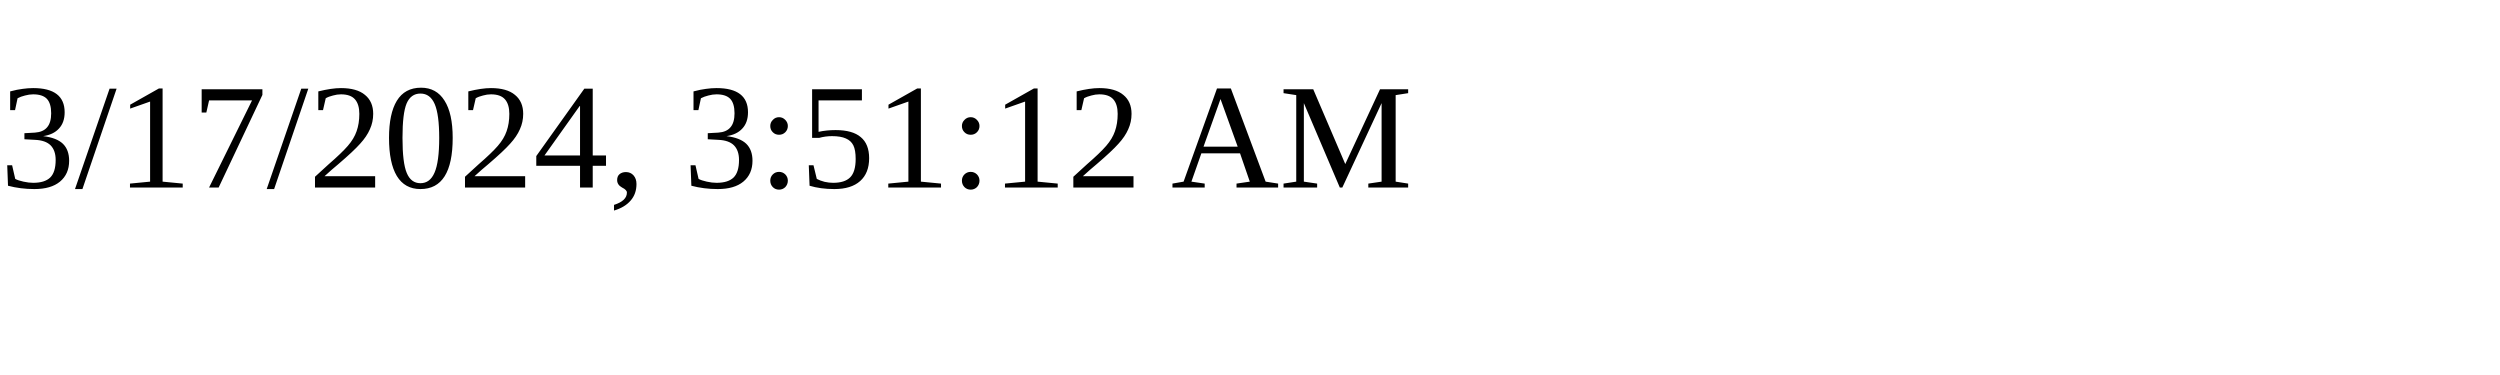
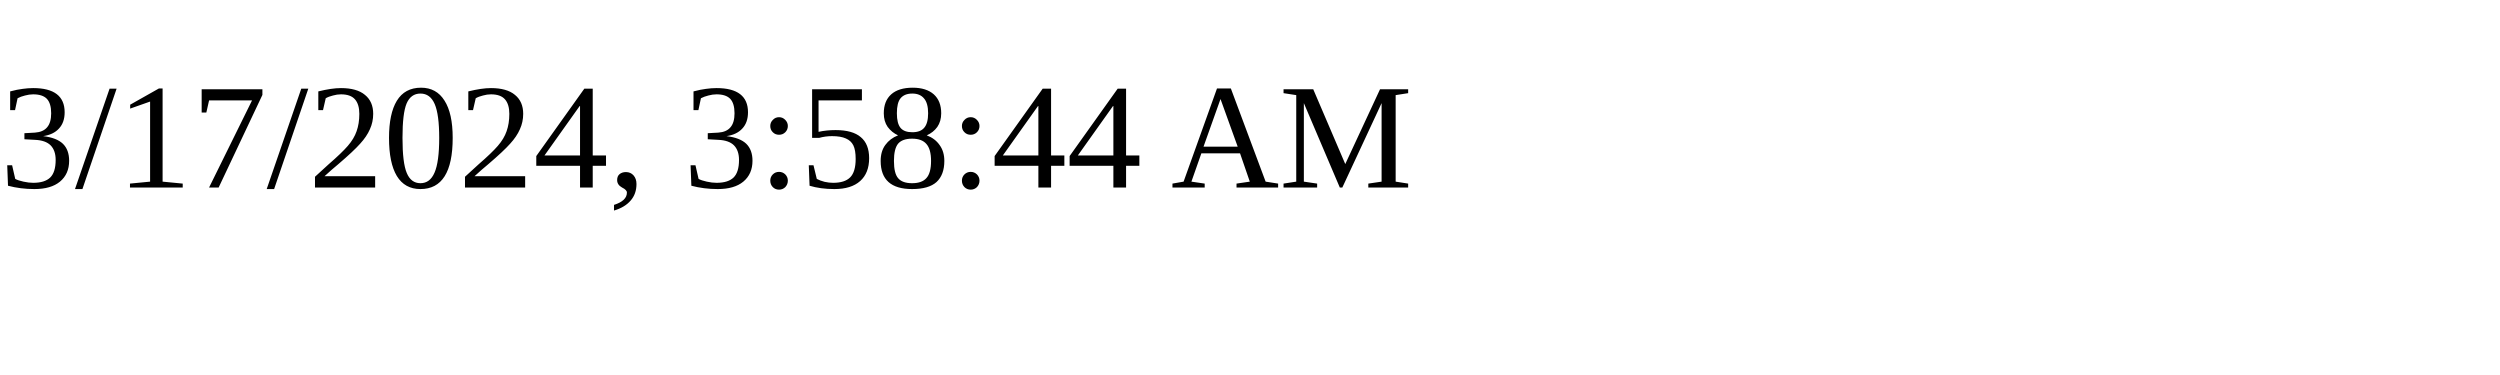
<svg xmlns="http://www.w3.org/2000/svg" height="30" width="200">
-   <text x="0" y="15">3/17/2024, 3:51:12 AM</text>
+   <text x="0" y="15">3/17/2024, 3:58:44 AM</text>
</svg>
